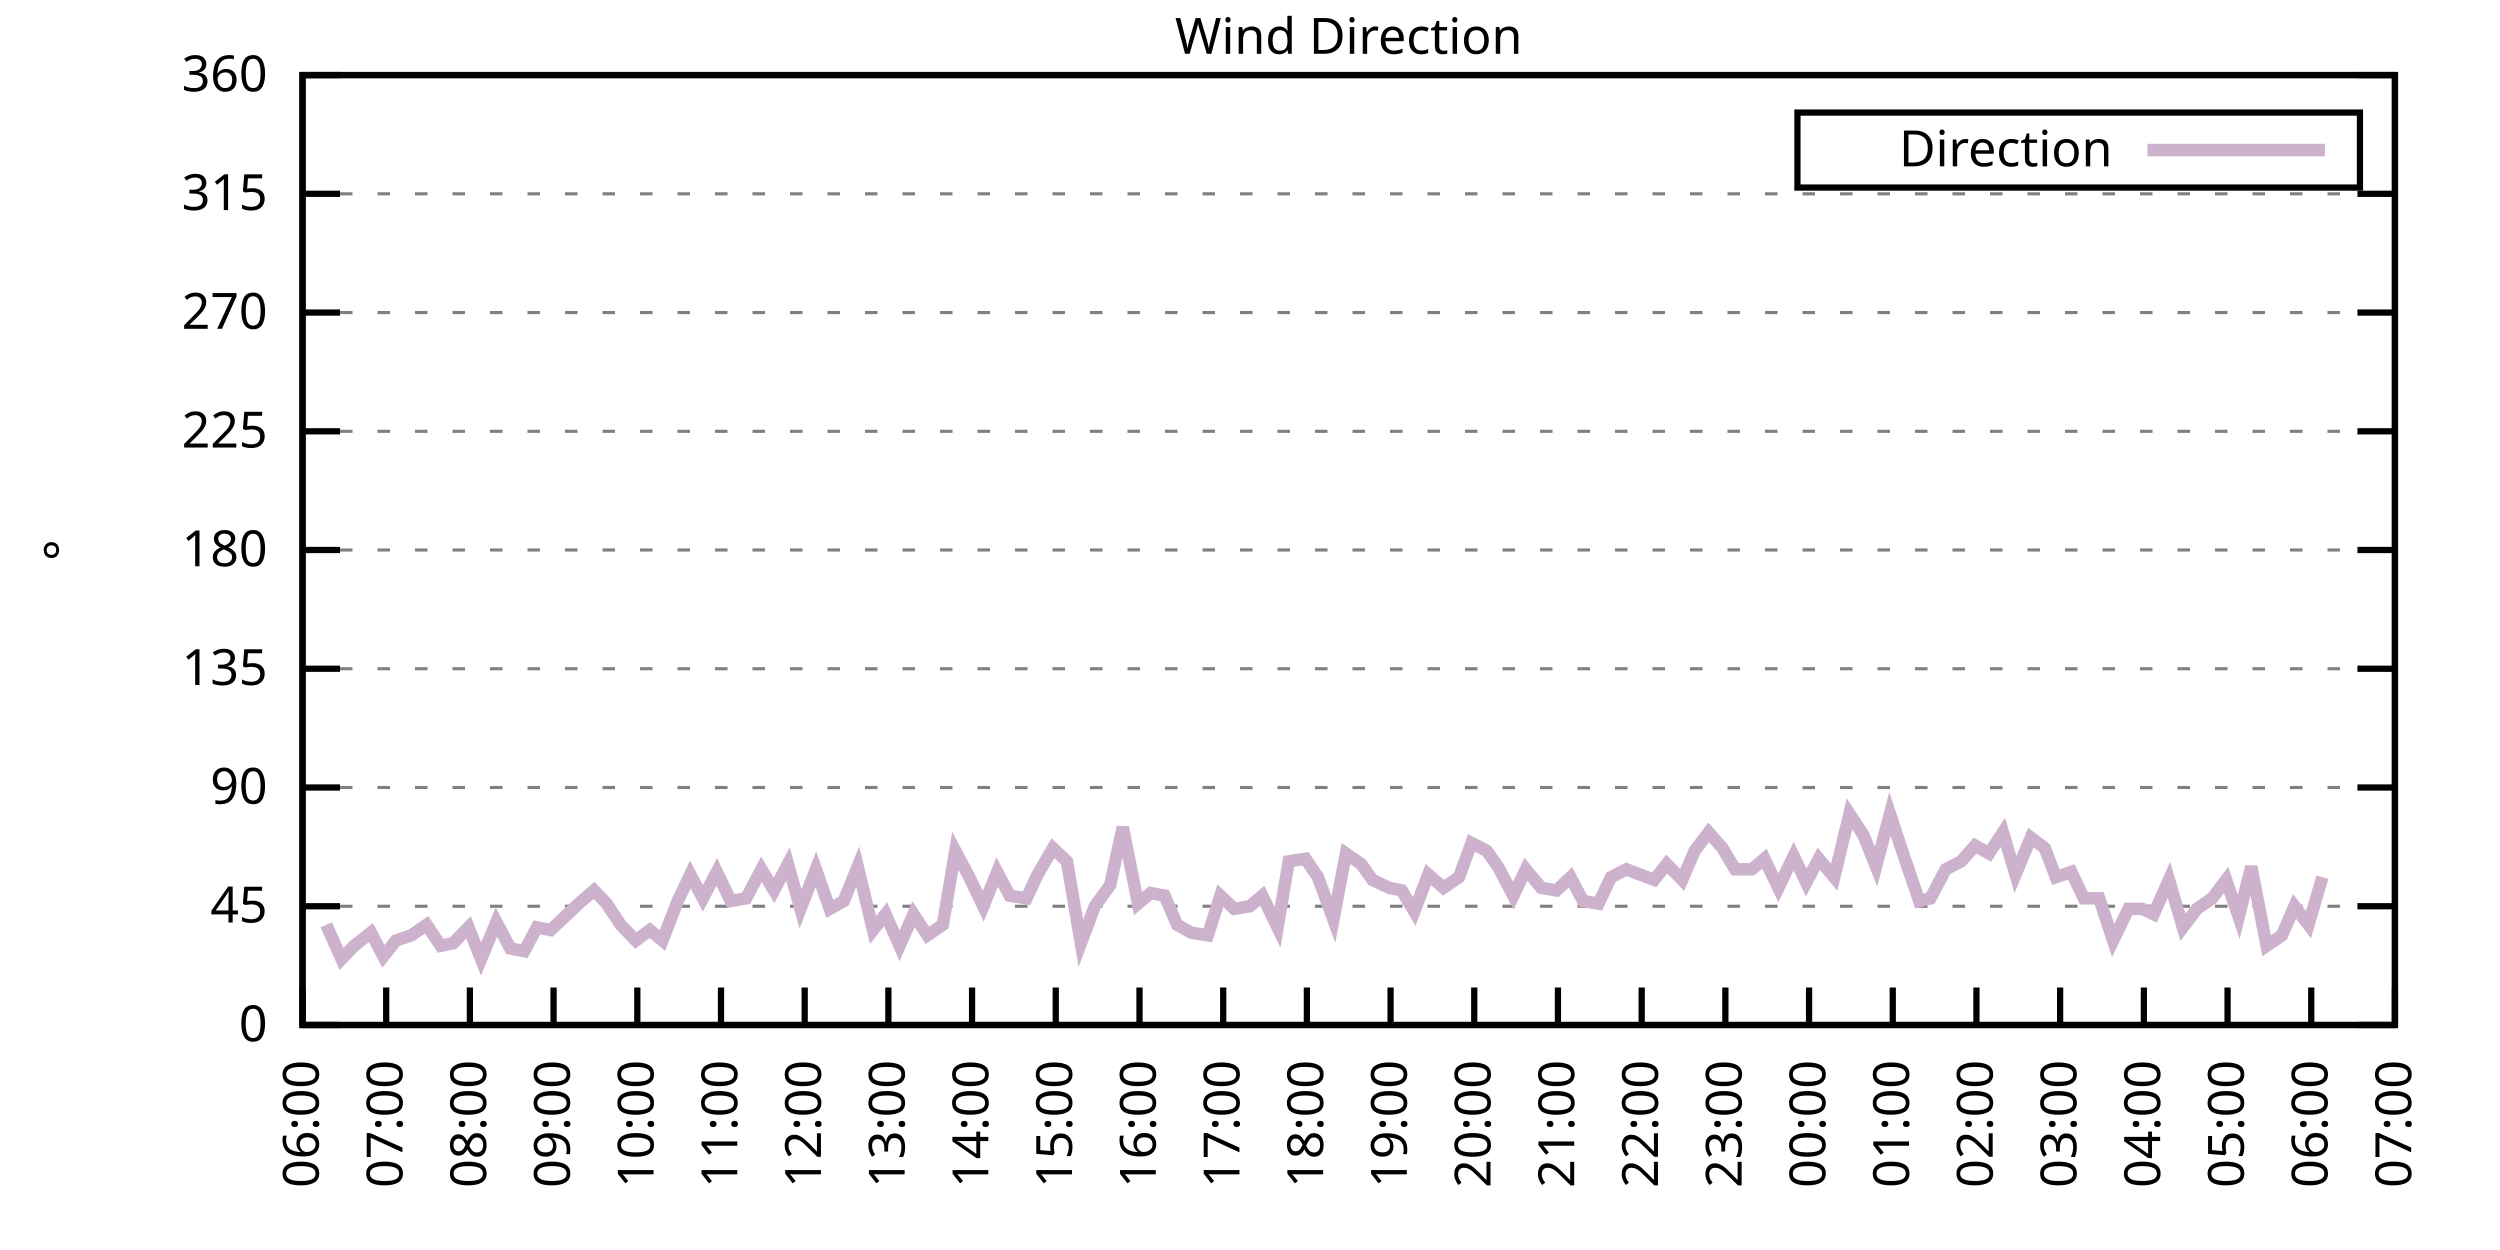
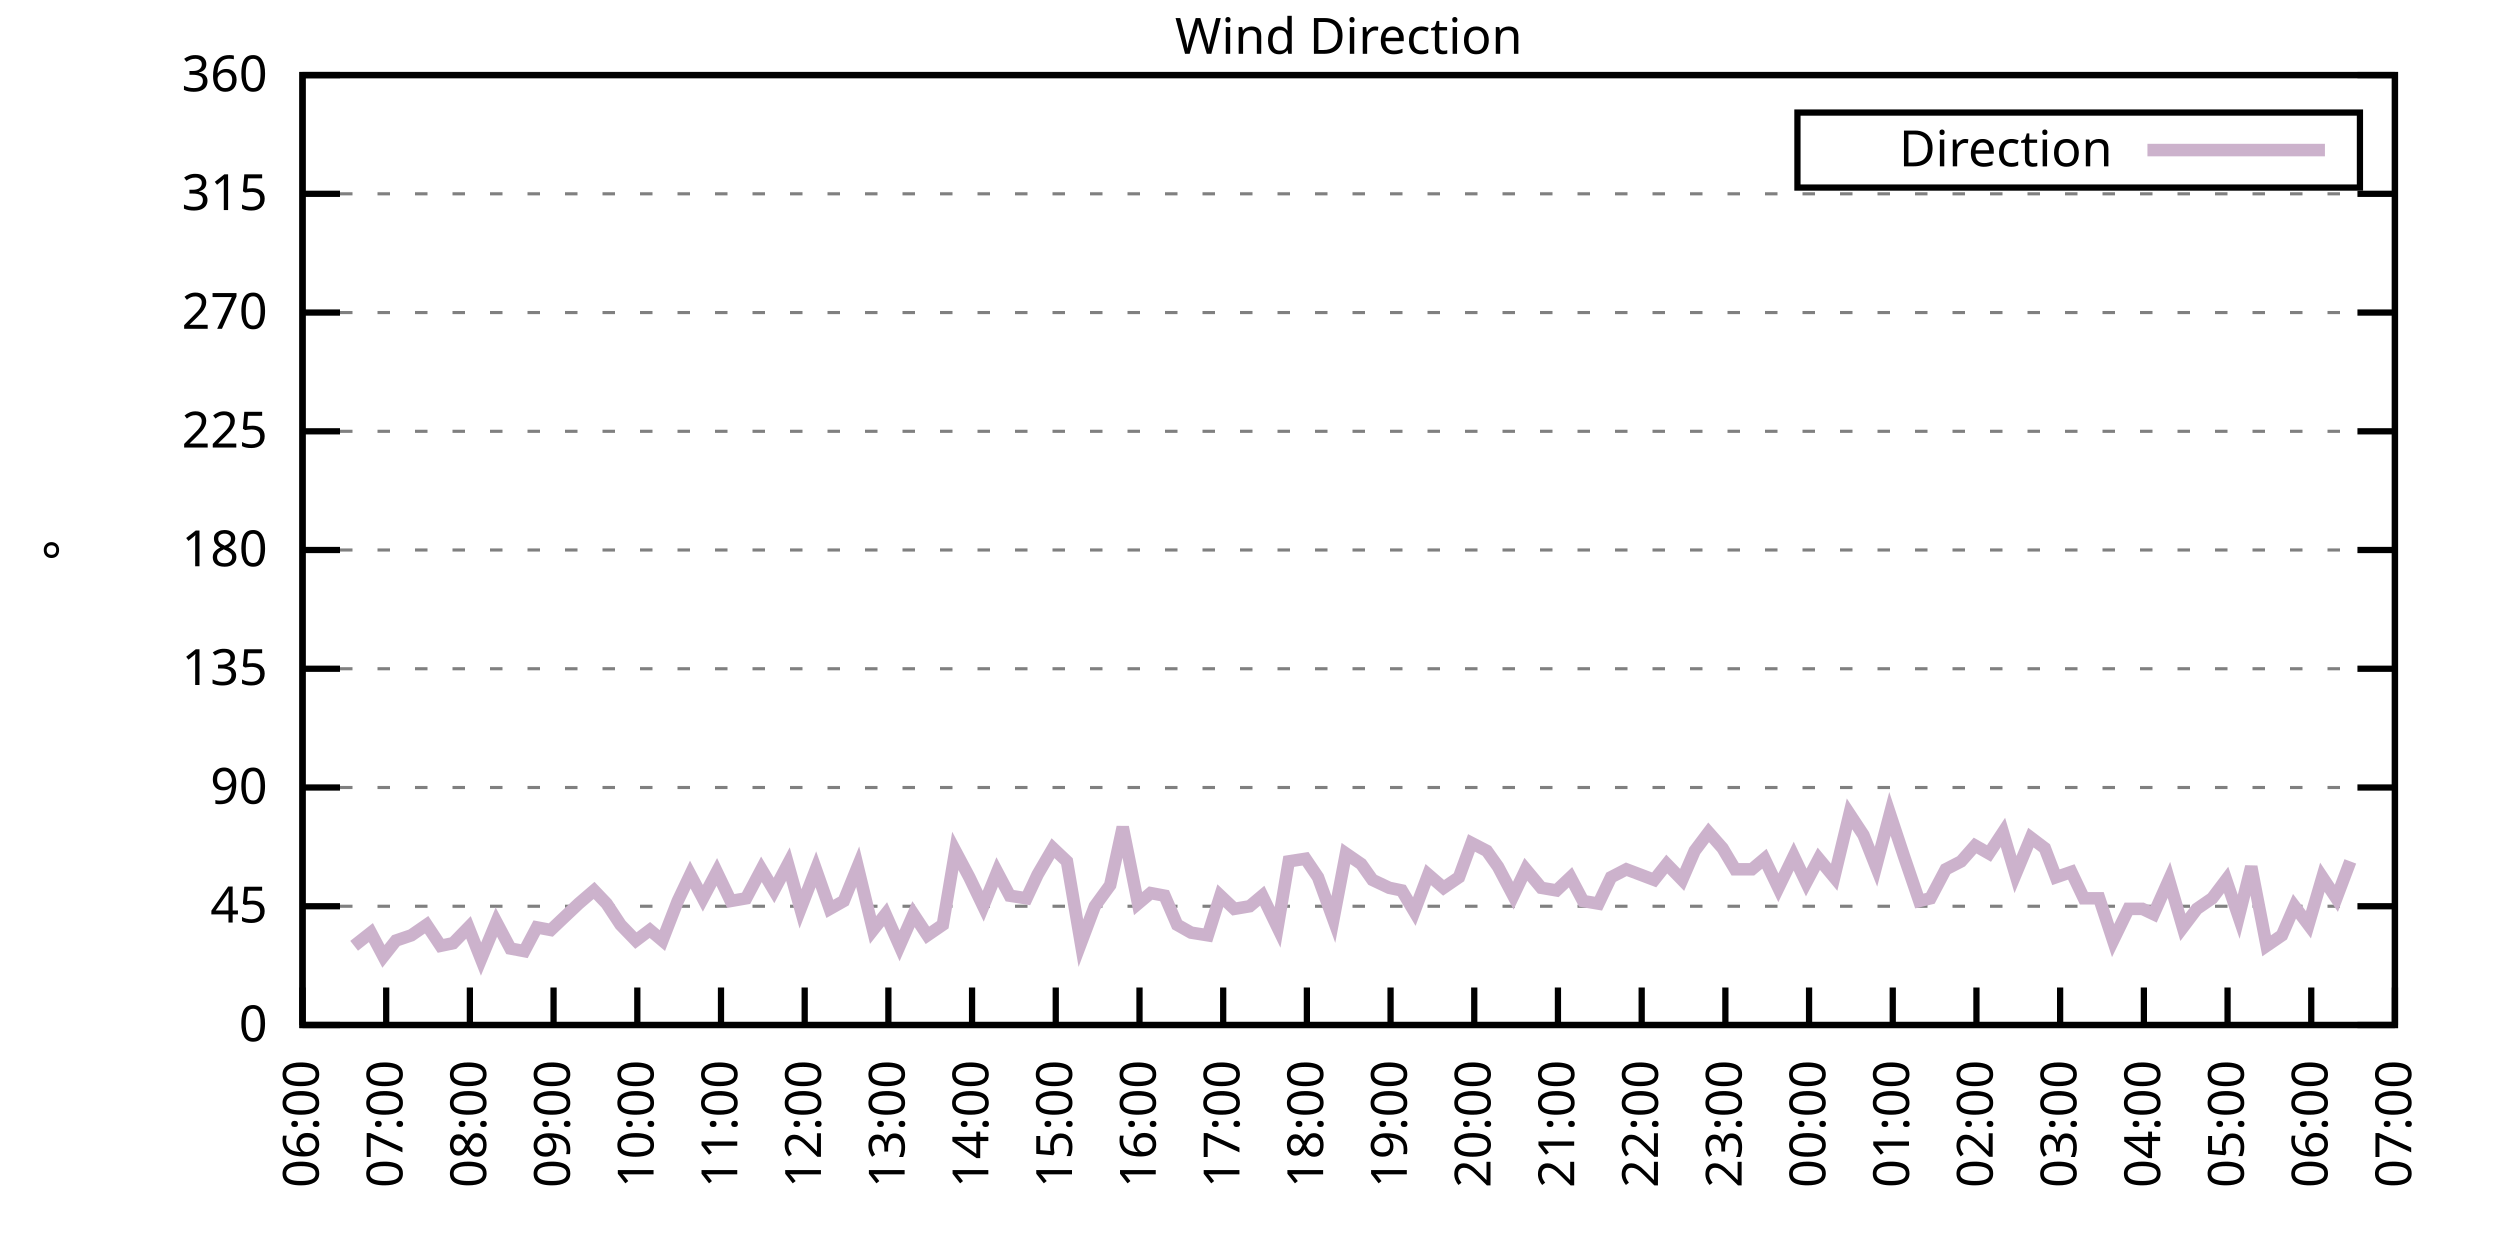
<svg xmlns="http://www.w3.org/2000/svg" xmlns:xlink="http://www.w3.org/1999/xlink" width="400" height="200" viewBox="0 0 400 200">
  <g id="gnuplot_canvas">
    <rect x="0" y="0" width="400" height="200" fill="none" />
    <defs>
      <circle id="gpDot" r="0.5" stroke-width="0.5" stroke="currentColor" />
      <path id="gpPt0" stroke-width="0.333" stroke="currentColor" d="M-1,0 h2 M0,-1 v2" />
      <path id="gpPt1" stroke-width="0.333" stroke="currentColor" d="M-1,-1 L1,1 M1,-1 L-1,1" />
      <path id="gpPt2" stroke-width="0.333" stroke="currentColor" d="M-1,0 L1,0 M0,-1 L0,1 M-1,-1 L1,1 M-1,1 L1,-1" />
      <rect id="gpPt3" stroke-width="0.333" stroke="currentColor" x="-1" y="-1" width="2" height="2" />
      <rect id="gpPt4" stroke-width="0.333" stroke="currentColor" fill="currentColor" x="-1" y="-1" width="2" height="2" />
      <circle id="gpPt5" stroke-width="0.333" stroke="currentColor" cx="0" cy="0" r="1" />
      <use xlink:href="#gpPt5" id="gpPt6" fill="currentColor" stroke="none" />
      <path id="gpPt7" stroke-width="0.333" stroke="currentColor" d="M0,-1.33 L-1.33,0.67 L1.33,0.67 z" />
      <use xlink:href="#gpPt7" id="gpPt8" fill="currentColor" stroke="none" />
      <use xlink:href="#gpPt7" id="gpPt9" stroke="currentColor" transform="rotate(180)" />
      <use xlink:href="#gpPt9" id="gpPt10" fill="currentColor" stroke="none" />
      <use xlink:href="#gpPt3" id="gpPt11" stroke="currentColor" transform="rotate(45)" />
      <use xlink:href="#gpPt11" id="gpPt12" fill="currentColor" stroke="none" />
      <path id="gpPt13" stroke-width="0.333" stroke="currentColor" d="M0,1.330 L1.265,0.411 L0.782,-1.067 L-0.782,-1.076 L-1.265,0.411 z" />
      <use xlink:href="#gpPt13" id="gpPt14" fill="currentColor" stroke="none" />
      <filter id="textbox" filterUnits="objectBoundingBox" x="0" y="0" height="1" width="1">
        <feFlood flood-color="white" flood-opacity="1" result="bgnd" />
        <feComposite in="SourceGraphic" in2="bgnd" operator="atop" />
      </filter>
      <filter id="greybox" filterUnits="objectBoundingBox" x="0" y="0" height="1" width="1">
        <feFlood flood-color="lightgrey" flood-opacity="1" result="grey" />
        <feComposite in="SourceGraphic" in2="grey" operator="atop" />
      </filter>
    </defs>
    <g fill="none" color="white" stroke="currentColor" stroke-width="1.00" stroke-linecap="butt" stroke-linejoin="miter">
</g>
    <g fill="none" color="black" stroke="currentColor" stroke-width="1.00" stroke-linecap="butt" stroke-linejoin="miter">
      <g stroke="none" shape-rendering="crispEdges">
        <polygon fill="rgb(255, 255, 255)" points="48.40,164.00 383.18,164.00 383.18,12.02 48.40,12.02 " />
      </g>
    </g>
    <g fill="none" color="black" stroke="currentColor" stroke-width="1.00" stroke-linecap="butt" stroke-linejoin="miter">
</g>
    <g fill="none" color="black" stroke="black" stroke-width="0.50" stroke-linecap="butt" stroke-linejoin="miter">
</g>
    <g fill="none" color="gray" stroke="currentColor" stroke-width="0.50" stroke-linecap="butt" stroke-linejoin="miter">
      <path stroke="gray" stroke-dasharray="2,4" class="gridline" d="M48.40,164.00 L383.19,164.00  " />
    </g>
    <g fill="none" color="gray" stroke="gray" stroke-width="1.00" stroke-linecap="butt" stroke-linejoin="miter">
</g>
    <g fill="none" color="black" stroke="currentColor" stroke-width="1.00" stroke-linecap="butt" stroke-linejoin="miter">
      <path stroke="black" d="M48.40,164.00 L54.40,164.00 M383.19,164.00 L377.19,164.00  " />
      <g transform="translate(42.80,166.60)" stroke="none" fill="black" font-family="Sans" font-size="8.00" text-anchor="end">
        <text>
          <tspan font-family="Sans"> 0</tspan>
        </text>
      </g>
    </g>
    <g fill="none" color="black" stroke="currentColor" stroke-width="1.00" stroke-linecap="butt" stroke-linejoin="miter">
</g>
    <g fill="none" color="black" stroke="black" stroke-width="0.50" stroke-linecap="butt" stroke-linejoin="miter">
</g>
    <g fill="none" color="gray" stroke="currentColor" stroke-width="0.50" stroke-linecap="butt" stroke-linejoin="miter">
      <path stroke="gray" stroke-dasharray="2,4" class="gridline" d="M48.40,145.00 L383.19,145.00  " />
    </g>
    <g fill="none" color="gray" stroke="gray" stroke-width="1.00" stroke-linecap="butt" stroke-linejoin="miter">
</g>
    <g fill="none" color="black" stroke="currentColor" stroke-width="1.00" stroke-linecap="butt" stroke-linejoin="miter">
      <path stroke="black" d="M48.40,145.00 L54.40,145.00 M383.19,145.00 L377.19,145.00  " />
      <g transform="translate(42.80,147.60)" stroke="none" fill="black" font-family="Sans" font-size="8.00" text-anchor="end">
        <text>
          <tspan font-family="Sans"> 45</tspan>
        </text>
      </g>
    </g>
    <g fill="none" color="black" stroke="currentColor" stroke-width="1.00" stroke-linecap="butt" stroke-linejoin="miter">
</g>
    <g fill="none" color="black" stroke="black" stroke-width="0.50" stroke-linecap="butt" stroke-linejoin="miter">
</g>
    <g fill="none" color="gray" stroke="currentColor" stroke-width="0.50" stroke-linecap="butt" stroke-linejoin="miter">
      <path stroke="gray" stroke-dasharray="2,4" class="gridline" d="M48.40,126.00 L383.19,126.00  " />
    </g>
    <g fill="none" color="gray" stroke="gray" stroke-width="1.00" stroke-linecap="butt" stroke-linejoin="miter">
</g>
    <g fill="none" color="black" stroke="currentColor" stroke-width="1.00" stroke-linecap="butt" stroke-linejoin="miter">
      <path stroke="black" d="M48.40,126.00 L54.40,126.00 M383.19,126.00 L377.19,126.00  " />
      <g transform="translate(42.80,128.60)" stroke="none" fill="black" font-family="Sans" font-size="8.00" text-anchor="end">
        <text>
          <tspan font-family="Sans"> 90</tspan>
        </text>
      </g>
    </g>
    <g fill="none" color="black" stroke="currentColor" stroke-width="1.00" stroke-linecap="butt" stroke-linejoin="miter">
</g>
    <g fill="none" color="black" stroke="black" stroke-width="0.50" stroke-linecap="butt" stroke-linejoin="miter">
</g>
    <g fill="none" color="gray" stroke="currentColor" stroke-width="0.50" stroke-linecap="butt" stroke-linejoin="miter">
      <path stroke="gray" stroke-dasharray="2,4" class="gridline" d="M48.40,107.00 L383.19,107.00  " />
    </g>
    <g fill="none" color="gray" stroke="gray" stroke-width="1.00" stroke-linecap="butt" stroke-linejoin="miter">
</g>
    <g fill="none" color="black" stroke="currentColor" stroke-width="1.00" stroke-linecap="butt" stroke-linejoin="miter">
      <path stroke="black" d="M48.40,107.00 L54.40,107.00 M383.19,107.00 L377.19,107.00  " />
      <g transform="translate(42.80,109.60)" stroke="none" fill="black" font-family="Sans" font-size="8.00" text-anchor="end">
        <text>
          <tspan font-family="Sans"> 135</tspan>
        </text>
      </g>
    </g>
    <g fill="none" color="black" stroke="currentColor" stroke-width="1.00" stroke-linecap="butt" stroke-linejoin="miter">
</g>
    <g fill="none" color="black" stroke="black" stroke-width="0.50" stroke-linecap="butt" stroke-linejoin="miter">
</g>
    <g fill="none" color="gray" stroke="currentColor" stroke-width="0.50" stroke-linecap="butt" stroke-linejoin="miter">
      <path stroke="gray" stroke-dasharray="2,4" class="gridline" d="M48.40,88.00 L383.19,88.00  " />
    </g>
    <g fill="none" color="gray" stroke="gray" stroke-width="1.00" stroke-linecap="butt" stroke-linejoin="miter">
</g>
    <g fill="none" color="black" stroke="currentColor" stroke-width="1.00" stroke-linecap="butt" stroke-linejoin="miter">
      <path stroke="black" d="M48.40,88.00 L54.40,88.00 M383.19,88.00 L377.19,88.00  " />
      <g transform="translate(42.80,90.60)" stroke="none" fill="black" font-family="Sans" font-size="8.00" text-anchor="end">
        <text>
          <tspan font-family="Sans"> 180</tspan>
        </text>
      </g>
    </g>
    <g fill="none" color="black" stroke="currentColor" stroke-width="1.00" stroke-linecap="butt" stroke-linejoin="miter">
</g>
    <g fill="none" color="black" stroke="black" stroke-width="0.50" stroke-linecap="butt" stroke-linejoin="miter">
</g>
    <g fill="none" color="gray" stroke="currentColor" stroke-width="0.50" stroke-linecap="butt" stroke-linejoin="miter">
      <path stroke="gray" stroke-dasharray="2,4" class="gridline" d="M48.40,69.01 L383.19,69.01  " />
    </g>
    <g fill="none" color="gray" stroke="gray" stroke-width="1.00" stroke-linecap="butt" stroke-linejoin="miter">
</g>
    <g fill="none" color="black" stroke="currentColor" stroke-width="1.00" stroke-linecap="butt" stroke-linejoin="miter">
      <path stroke="black" d="M48.40,69.01 L54.40,69.01 M383.19,69.01 L377.19,69.01  " />
      <g transform="translate(42.80,71.61)" stroke="none" fill="black" font-family="Sans" font-size="8.00" text-anchor="end">
        <text>
          <tspan font-family="Sans"> 225</tspan>
        </text>
      </g>
    </g>
    <g fill="none" color="black" stroke="currentColor" stroke-width="1.00" stroke-linecap="butt" stroke-linejoin="miter">
</g>
    <g fill="none" color="black" stroke="black" stroke-width="0.50" stroke-linecap="butt" stroke-linejoin="miter">
</g>
    <g fill="none" color="gray" stroke="currentColor" stroke-width="0.50" stroke-linecap="butt" stroke-linejoin="miter">
      <path stroke="gray" stroke-dasharray="2,4" class="gridline" d="M48.40,50.01 L383.19,50.01  " />
    </g>
    <g fill="none" color="gray" stroke="gray" stroke-width="1.00" stroke-linecap="butt" stroke-linejoin="miter">
</g>
    <g fill="none" color="black" stroke="currentColor" stroke-width="1.00" stroke-linecap="butt" stroke-linejoin="miter">
      <path stroke="black" d="M48.40,50.01 L54.40,50.01 M383.19,50.01 L377.19,50.01  " />
      <g transform="translate(42.80,52.61)" stroke="none" fill="black" font-family="Sans" font-size="8.00" text-anchor="end">
        <text>
          <tspan font-family="Sans"> 270</tspan>
        </text>
      </g>
    </g>
    <g fill="none" color="black" stroke="currentColor" stroke-width="1.00" stroke-linecap="butt" stroke-linejoin="miter">
</g>
    <g fill="none" color="black" stroke="black" stroke-width="0.50" stroke-linecap="butt" stroke-linejoin="miter">
</g>
    <g fill="none" color="gray" stroke="currentColor" stroke-width="0.50" stroke-linecap="butt" stroke-linejoin="miter">
      <path stroke="gray" stroke-dasharray="2,4" class="gridline" d="M48.40,31.01 L383.19,31.01  " />
    </g>
    <g fill="none" color="gray" stroke="gray" stroke-width="1.00" stroke-linecap="butt" stroke-linejoin="miter">
</g>
    <g fill="none" color="black" stroke="currentColor" stroke-width="1.00" stroke-linecap="butt" stroke-linejoin="miter">
      <path stroke="black" d="M48.40,31.01 L54.40,31.01 M383.19,31.01 L377.19,31.01  " />
      <g transform="translate(42.80,33.61)" stroke="none" fill="black" font-family="Sans" font-size="8.00" text-anchor="end">
        <text>
          <tspan font-family="Sans"> 315</tspan>
        </text>
      </g>
    </g>
    <g fill="none" color="black" stroke="currentColor" stroke-width="1.00" stroke-linecap="butt" stroke-linejoin="miter">
</g>
    <g fill="none" color="black" stroke="black" stroke-width="0.50" stroke-linecap="butt" stroke-linejoin="miter">
</g>
    <g fill="none" color="gray" stroke="currentColor" stroke-width="0.50" stroke-linecap="butt" stroke-linejoin="miter">
      <path stroke="gray" stroke-dasharray="2,4" class="gridline" d="M48.40,12.01 L383.19,12.01  " />
    </g>
    <g fill="none" color="gray" stroke="gray" stroke-width="1.00" stroke-linecap="butt" stroke-linejoin="miter">
</g>
    <g fill="none" color="black" stroke="currentColor" stroke-width="1.00" stroke-linecap="butt" stroke-linejoin="miter">
      <path stroke="black" d="M48.40,12.01 L54.40,12.01 M383.19,12.01 L377.19,12.01  " />
      <g transform="translate(42.80,14.61)" stroke="none" fill="black" font-family="Sans" font-size="8.00" text-anchor="end">
        <text>
          <tspan font-family="Sans"> 360</tspan>
        </text>
      </g>
    </g>
    <g fill="none" color="black" stroke="currentColor" stroke-width="1.00" stroke-linecap="butt" stroke-linejoin="miter">
      <path stroke="black" d="M48.40,164.00 L48.40,158.00  " />
      <g transform="translate(51.00,169.60) rotate(270.00)" stroke="none" fill="black" font-family="Sans" font-size="8.00" text-anchor="end">
        <text>
          <tspan font-family="Sans">06:00</tspan>
        </text>
      </g>
    </g>
    <g fill="none" color="black" stroke="currentColor" stroke-width="1.00" stroke-linecap="butt" stroke-linejoin="miter">
      <path stroke="black" d="M61.79,164.00 L61.79,158.00  " />
      <g transform="translate(64.39,169.60) rotate(270.00)" stroke="none" fill="black" font-family="Sans" font-size="8.00" text-anchor="end">
        <text>
          <tspan font-family="Sans">07:00</tspan>
        </text>
      </g>
    </g>
    <g fill="none" color="black" stroke="currentColor" stroke-width="1.00" stroke-linecap="butt" stroke-linejoin="miter">
      <path stroke="black" d="M75.18,164.00 L75.18,158.00  " />
      <g transform="translate(77.78,169.60) rotate(270.00)" stroke="none" fill="black" font-family="Sans" font-size="8.00" text-anchor="end">
        <text>
          <tspan font-family="Sans">08:00</tspan>
        </text>
      </g>
    </g>
    <g fill="none" color="black" stroke="currentColor" stroke-width="1.00" stroke-linecap="butt" stroke-linejoin="miter">
      <path stroke="black" d="M88.57,164.00 L88.57,158.00  " />
      <g transform="translate(91.17,169.60) rotate(270.00)" stroke="none" fill="black" font-family="Sans" font-size="8.00" text-anchor="end">
        <text>
          <tspan font-family="Sans">09:00</tspan>
        </text>
      </g>
    </g>
    <g fill="none" color="black" stroke="currentColor" stroke-width="1.00" stroke-linecap="butt" stroke-linejoin="miter">
      <path stroke="black" d="M101.97,164.00 L101.97,158.00  " />
      <g transform="translate(104.57,169.60) rotate(270.00)" stroke="none" fill="black" font-family="Sans" font-size="8.00" text-anchor="end">
        <text>
          <tspan font-family="Sans">10:00</tspan>
        </text>
      </g>
    </g>
    <g fill="none" color="black" stroke="currentColor" stroke-width="1.00" stroke-linecap="butt" stroke-linejoin="miter">
      <path stroke="black" d="M115.36,164.00 L115.36,158.00  " />
      <g transform="translate(117.96,169.60) rotate(270.00)" stroke="none" fill="black" font-family="Sans" font-size="8.00" text-anchor="end">
        <text>
          <tspan font-family="Sans">11:00</tspan>
        </text>
      </g>
    </g>
    <g fill="none" color="black" stroke="currentColor" stroke-width="1.00" stroke-linecap="butt" stroke-linejoin="miter">
      <path stroke="black" d="M128.75,164.00 L128.75,158.00  " />
      <g transform="translate(131.35,169.60) rotate(270.00)" stroke="none" fill="black" font-family="Sans" font-size="8.00" text-anchor="end">
        <text>
          <tspan font-family="Sans">12:00</tspan>
        </text>
      </g>
    </g>
    <g fill="none" color="black" stroke="currentColor" stroke-width="1.00" stroke-linecap="butt" stroke-linejoin="miter">
      <path stroke="black" d="M142.14,164.00 L142.14,158.00  " />
      <g transform="translate(144.74,169.60) rotate(270.00)" stroke="none" fill="black" font-family="Sans" font-size="8.00" text-anchor="end">
        <text>
          <tspan font-family="Sans">13:00</tspan>
        </text>
      </g>
    </g>
    <g fill="none" color="black" stroke="currentColor" stroke-width="1.00" stroke-linecap="butt" stroke-linejoin="miter">
      <path stroke="black" d="M155.53,164.00 L155.53,158.00  " />
      <g transform="translate(158.13,169.60) rotate(270.00)" stroke="none" fill="black" font-family="Sans" font-size="8.00" text-anchor="end">
        <text>
          <tspan font-family="Sans">14:00</tspan>
        </text>
      </g>
    </g>
    <g fill="none" color="black" stroke="currentColor" stroke-width="1.00" stroke-linecap="butt" stroke-linejoin="miter">
      <path stroke="black" d="M168.92,164.00 L168.92,158.00  " />
      <g transform="translate(171.52,169.60) rotate(270.00)" stroke="none" fill="black" font-family="Sans" font-size="8.00" text-anchor="end">
        <text>
          <tspan font-family="Sans">15:00</tspan>
        </text>
      </g>
    </g>
    <g fill="none" color="black" stroke="currentColor" stroke-width="1.00" stroke-linecap="butt" stroke-linejoin="miter">
      <path stroke="black" d="M182.32,164.00 L182.32,158.00  " />
      <g transform="translate(184.92,169.60) rotate(270.00)" stroke="none" fill="black" font-family="Sans" font-size="8.00" text-anchor="end">
        <text>
          <tspan font-family="Sans">16:00</tspan>
        </text>
      </g>
    </g>
    <g fill="none" color="black" stroke="currentColor" stroke-width="1.00" stroke-linecap="butt" stroke-linejoin="miter">
      <path stroke="black" d="M195.71,164.00 L195.71,158.00  " />
      <g transform="translate(198.31,169.60) rotate(270.00)" stroke="none" fill="black" font-family="Sans" font-size="8.00" text-anchor="end">
        <text>
          <tspan font-family="Sans">17:00</tspan>
        </text>
      </g>
    </g>
    <g fill="none" color="black" stroke="currentColor" stroke-width="1.00" stroke-linecap="butt" stroke-linejoin="miter">
      <path stroke="black" d="M209.10,164.00 L209.10,158.00  " />
      <g transform="translate(211.70,169.60) rotate(270.00)" stroke="none" fill="black" font-family="Sans" font-size="8.00" text-anchor="end">
        <text>
          <tspan font-family="Sans">18:00</tspan>
        </text>
      </g>
    </g>
    <g fill="none" color="black" stroke="currentColor" stroke-width="1.00" stroke-linecap="butt" stroke-linejoin="miter">
      <path stroke="black" d="M222.49,164.00 L222.49,158.00  " />
      <g transform="translate(225.09,169.60) rotate(270.00)" stroke="none" fill="black" font-family="Sans" font-size="8.00" text-anchor="end">
        <text>
          <tspan font-family="Sans">19:00</tspan>
        </text>
      </g>
    </g>
    <g fill="none" color="black" stroke="currentColor" stroke-width="1.00" stroke-linecap="butt" stroke-linejoin="miter">
      <path stroke="black" d="M235.88,164.00 L235.88,158.00  " />
      <g transform="translate(238.48,169.60) rotate(270.00)" stroke="none" fill="black" font-family="Sans" font-size="8.00" text-anchor="end">
        <text>
          <tspan font-family="Sans">20:00</tspan>
        </text>
      </g>
    </g>
    <g fill="none" color="black" stroke="currentColor" stroke-width="1.00" stroke-linecap="butt" stroke-linejoin="miter">
      <path stroke="black" d="M249.27,164.00 L249.27,158.00  " />
      <g transform="translate(251.87,169.60) rotate(270.00)" stroke="none" fill="black" font-family="Sans" font-size="8.00" text-anchor="end">
        <text>
          <tspan font-family="Sans">21:00</tspan>
        </text>
      </g>
    </g>
    <g fill="none" color="black" stroke="currentColor" stroke-width="1.00" stroke-linecap="butt" stroke-linejoin="miter">
      <path stroke="black" d="M262.67,164.00 L262.67,158.00  " />
      <g transform="translate(265.27,169.60) rotate(270.00)" stroke="none" fill="black" font-family="Sans" font-size="8.00" text-anchor="end">
        <text>
          <tspan font-family="Sans">22:00</tspan>
        </text>
      </g>
    </g>
    <g fill="none" color="black" stroke="currentColor" stroke-width="1.00" stroke-linecap="butt" stroke-linejoin="miter">
      <path stroke="black" d="M276.06,164.00 L276.06,158.00  " />
      <g transform="translate(278.66,169.60) rotate(270.00)" stroke="none" fill="black" font-family="Sans" font-size="8.00" text-anchor="end">
        <text>
          <tspan font-family="Sans">23:00</tspan>
        </text>
      </g>
    </g>
    <g fill="none" color="black" stroke="currentColor" stroke-width="1.00" stroke-linecap="butt" stroke-linejoin="miter">
      <path stroke="black" d="M289.45,164.00 L289.45,158.00  " />
      <g transform="translate(292.05,169.60) rotate(270.00)" stroke="none" fill="black" font-family="Sans" font-size="8.00" text-anchor="end">
        <text>
          <tspan font-family="Sans">00:00</tspan>
        </text>
      </g>
    </g>
    <g fill="none" color="black" stroke="currentColor" stroke-width="1.00" stroke-linecap="butt" stroke-linejoin="miter">
      <path stroke="black" d="M302.84,164.00 L302.84,158.00  " />
      <g transform="translate(305.44,169.60) rotate(270.00)" stroke="none" fill="black" font-family="Sans" font-size="8.00" text-anchor="end">
        <text>
          <tspan font-family="Sans">01:00</tspan>
        </text>
      </g>
    </g>
    <g fill="none" color="black" stroke="currentColor" stroke-width="1.00" stroke-linecap="butt" stroke-linejoin="miter">
      <path stroke="black" d="M316.23,164.00 L316.23,158.00  " />
      <g transform="translate(318.83,169.60) rotate(270.00)" stroke="none" fill="black" font-family="Sans" font-size="8.00" text-anchor="end">
        <text>
          <tspan font-family="Sans">02:00</tspan>
        </text>
      </g>
    </g>
    <g fill="none" color="black" stroke="currentColor" stroke-width="1.00" stroke-linecap="butt" stroke-linejoin="miter">
      <path stroke="black" d="M329.62,164.00 L329.62,158.00  " />
      <g transform="translate(332.22,169.60) rotate(270.00)" stroke="none" fill="black" font-family="Sans" font-size="8.00" text-anchor="end">
        <text>
          <tspan font-family="Sans">03:00</tspan>
        </text>
      </g>
    </g>
    <g fill="none" color="black" stroke="currentColor" stroke-width="1.00" stroke-linecap="butt" stroke-linejoin="miter">
      <path stroke="black" d="M343.02,164.00 L343.02,158.00  " />
      <g transform="translate(345.62,169.60) rotate(270.00)" stroke="none" fill="black" font-family="Sans" font-size="8.00" text-anchor="end">
        <text>
          <tspan font-family="Sans">04:00</tspan>
        </text>
      </g>
    </g>
    <g fill="none" color="black" stroke="currentColor" stroke-width="1.00" stroke-linecap="butt" stroke-linejoin="miter">
      <path stroke="black" d="M356.41,164.00 L356.41,158.00  " />
      <g transform="translate(359.01,169.60) rotate(270.00)" stroke="none" fill="black" font-family="Sans" font-size="8.00" text-anchor="end">
        <text>
          <tspan font-family="Sans">05:00</tspan>
        </text>
      </g>
    </g>
    <g fill="none" color="black" stroke="currentColor" stroke-width="1.00" stroke-linecap="butt" stroke-linejoin="miter">
      <path stroke="black" d="M369.80,164.00 L369.80,158.00  " />
      <g transform="translate(372.40,169.60) rotate(270.00)" stroke="none" fill="black" font-family="Sans" font-size="8.00" text-anchor="end">
        <text>
          <tspan font-family="Sans">06:00</tspan>
        </text>
      </g>
    </g>
    <g fill="none" color="black" stroke="currentColor" stroke-width="1.00" stroke-linecap="butt" stroke-linejoin="miter">
      <path stroke="black" d="M383.19,164.00 L383.19,158.00  " />
      <g transform="translate(385.79,169.60) rotate(270.00)" stroke="none" fill="black" font-family="Sans" font-size="8.00" text-anchor="end">
        <text>
          <tspan font-family="Sans">07:00</tspan>
        </text>
      </g>
    </g>
    <g fill="none" color="black" stroke="currentColor" stroke-width="1.00" stroke-linecap="butt" stroke-linejoin="miter">
</g>
    <g fill="none" color="black" stroke="currentColor" stroke-width="1.00" stroke-linecap="butt" stroke-linejoin="miter">
      <path stroke="black" d="M48.40,12.01 L48.40,164.00 L383.19,164.00 L383.19,12.01 L48.40,12.01 Z  " />
    </g>
    <g fill="none" color="black" stroke="currentColor" stroke-width="1.00" stroke-linecap="butt" stroke-linejoin="miter">
</g>
    <g fill="none" color="black" stroke="currentColor" stroke-width="1.00" stroke-linecap="butt" stroke-linejoin="miter">
      <path stroke="black" d="M287.59,30.01 L287.59,18.01 L377.59,18.01 L377.59,30.01 L287.59,30.01 Z  " />
    </g>
    <g id="Wind_direction_plot_1">
      <g fill="none" color="white" stroke="black" stroke-width="2.00" stroke-linecap="butt" stroke-linejoin="miter">
</g>
      <g fill="none" color="black" stroke="currentColor" stroke-width="2.00" stroke-linecap="butt" stroke-linejoin="miter">
        <g transform="translate(337.99,26.61)" stroke="none" fill="black" font-family="Sans" font-size="8.00" text-anchor="end">
          <text>
            <tspan font-family="Sans">Direction</tspan>
          </text>
        </g>
      </g>
      <g fill="none" color="black" stroke="currentColor" stroke-width="2.00" stroke-linecap="butt" stroke-linejoin="miter">
-         <path stroke="rgb(204, 178, 204)" d="M343.59,24.01 L371.99,24.01 M52.19,147.96 L54.65,153.45 L56.66,151.33 L59.34,149.22 L61.35,153.02 L63.35,150.49   L65.81,149.65 L68.26,147.96 L70.50,151.33 L72.50,150.91 L74.96,148.38 L76.97,153.45 L79.42,147.53 L81.66,151.76   L83.89,152.18 L85.90,148.38 L88.13,148.80 L89.91,147.11 L92.59,144.58 L95.05,142.47 L97.06,144.58 L99.29,147.96   L101.74,150.49 L103.98,148.80 L105.98,150.49 L108.44,144.16 L110.45,139.93 L112.46,143.73 L114.69,139.51 L116.92,144.16   L119.38,143.73 L121.83,139.09 L123.84,142.47 L126.07,138.25 L128.08,145.42 L130.54,139.09 L132.77,145.42 L135.00,144.16   L137.23,138.67 L139.69,148.80 L141.69,146.27 L143.93,151.33 L146.16,146.27 L148.39,149.65 L150.85,147.96 L152.85,136.14   L155.09,140.36 L157.32,145.00 L159.55,139.51 L161.56,143.31 L164.24,143.73 L166.02,139.93 L168.48,135.71 L170.71,137.82   L172.94,150.91 L175.17,145.00 L177.63,141.62 L179.64,132.34 L182.09,144.58 L184.10,142.89 L186.33,143.31 L188.34,147.96   L190.57,149.22 L193.25,149.65 L195.26,143.31 L197.49,145.42 L199.95,145.00 L201.96,143.31 L204.41,148.38 L206.20,137.82   L208.88,137.40 L210.88,140.36 L213.34,147.11 L215.35,136.56 L217.80,138.25 L219.59,140.78 L222.27,142.05 L224.28,142.47   L226.29,145.85 L228.52,139.93 L230.97,142.05 L233.43,140.36 L235.44,134.87 L237.89,136.14 L239.68,138.67 L242.13,143.31   L244.14,139.09 L246.60,142.05 L249.05,142.47 L251.28,140.36 L253.29,144.16 L255.75,144.58 L257.76,140.36 L260.21,139.09   L264.67,140.78 L266.68,138.25 L269.14,140.78 L271.15,136.14 L273.38,133.18 L275.61,135.71 L277.62,139.09 L280.30,139.09   L282.31,137.40 L284.54,142.05 L286.99,136.98 L289.00,141.20 L291.01,137.40 L293.47,140.36 L295.92,130.22 L298.15,133.60   L300.16,138.67 L302.39,130.22 L304.63,136.98 L307.08,144.16 L308.87,143.73 L311.32,139.09 L313.78,137.82 L316.01,135.29   L318.24,136.56 L320.47,133.18 L322.48,139.93 L324.94,134.02 L327.17,135.71 L328.95,140.36 L331.41,139.51 L333.42,143.73   L335.87,143.73 L338.10,150.49 L340.56,145.42 L342.79,145.42 L344.58,146.27 L347.03,140.78 L349.26,148.38 L351.50,145.42   L353.95,143.73 L356.18,140.78 L358.19,146.69 L360.20,138.67 L362.66,151.33 L365.11,149.65 L367.12,145.00 L369.35,147.96   L371.58,140.36  " />
+         <path stroke="rgb(204, 178, 204)" d="M343.59,24.01 L371.99,24.01 M56.66,151.33 L59.34,149.22 L61.35,153.02 L63.35,150.49 L65.81,149.65 L68.26,147.96   L70.50,151.33 L72.50,150.91 L74.96,148.38 L76.97,153.45 L79.42,147.53 L81.66,151.76 L83.89,152.18 L85.90,148.38   L88.13,148.80 L89.91,147.11 L92.59,144.58 L95.05,142.47 L97.06,144.58 L99.29,147.96 L101.74,150.49 L103.98,148.80   L105.98,150.49 L108.44,144.16 L110.45,139.93 L112.46,143.73 L114.69,139.51 L116.92,144.16 L119.38,143.73 L121.83,139.09   L123.84,142.47 L126.07,138.25 L128.08,145.42 L130.54,139.09 L132.77,145.42 L135.00,144.16 L137.23,138.67 L139.69,148.80   L141.69,146.27 L143.93,151.33 L146.16,146.27 L148.39,149.65 L150.85,147.96 L152.85,136.14 L155.09,140.36 L157.32,145.00   L159.55,139.51 L161.56,143.31 L164.24,143.73 L166.02,139.93 L168.48,135.71 L170.71,137.82 L172.94,150.91 L175.17,145.00   L177.63,141.62 L179.64,132.34 L182.09,144.58 L184.10,142.89 L186.33,143.31 L188.34,147.96 L190.57,149.22 L193.25,149.65   L195.26,143.31 L197.49,145.42 L199.95,145.00 L201.96,143.31 L204.41,148.38 L206.20,137.82 L208.88,137.40 L210.88,140.36   L213.34,147.11 L215.35,136.56 L217.80,138.25 L219.59,140.78 L222.27,142.05 L224.28,142.47 L226.29,145.85 L228.52,139.93   L230.97,142.05 L233.43,140.36 L235.44,134.87 L237.89,136.14 L239.68,138.67 L242.13,143.31 L244.14,139.09 L246.60,142.05   L249.05,142.47 L251.28,140.36 L253.29,144.16 L255.75,144.58 L257.76,140.36 L260.21,139.09 L264.67,140.78 L266.68,138.25   L269.14,140.78 L271.15,136.14 L273.38,133.18 L275.61,135.71 L277.62,139.09 L280.30,139.09 L282.31,137.40 L284.54,142.05   L286.99,136.98 L289.00,141.20 L291.01,137.40 L293.47,140.36 L295.92,130.22 L298.15,133.60 L300.16,138.67 L302.39,130.22   L304.63,136.98 L307.08,144.16 L308.87,143.73 L311.32,139.09 L313.78,137.82 L316.01,135.29 L318.24,136.56 L320.47,133.18   L322.48,139.93 L324.94,134.02 L327.17,135.71 L328.95,140.36 L331.41,139.51 L333.42,143.73 L335.87,143.73 L338.10,150.49   L340.56,145.42 L342.79,145.42 L344.58,146.27 L347.03,140.78 L349.26,148.38 L351.50,145.42 L353.95,143.73 L356.18,140.78   L358.19,146.69 L360.20,138.67 L362.66,151.33 L365.11,149.65 L367.12,145.00 L369.35,147.96 L371.58,140.36 L373.82,143.73   L376.05,137.82  " />
      </g>
    </g>
    <g fill="none" color="black" stroke="currentColor" stroke-width="2.00" stroke-linecap="butt" stroke-linejoin="miter">
</g>
    <g fill="none" color="black" stroke="black" stroke-width="1.00" stroke-linecap="butt" stroke-linejoin="miter">
</g>
    <g fill="none" color="black" stroke="currentColor" stroke-width="1.00" stroke-linecap="butt" stroke-linejoin="miter">
      <path stroke="black" d="M48.40,12.01 L48.40,164.00 L383.19,164.00 L383.19,12.01 L48.40,12.01 Z  " />
      <g transform="translate(12.80,88.01) rotate(270.00)" stroke="none" fill="black" font-family="Sans" font-size="8.00" text-anchor="middle">
        <text>
          <tspan font-family="Sans">°</tspan>
        </text>
      </g>
    </g>
    <g fill="none" color="black" stroke="currentColor" stroke-width="1.00" stroke-linecap="butt" stroke-linejoin="miter">
</g>
    <g fill="none" color="black" stroke="currentColor" stroke-width="1.00" stroke-linecap="butt" stroke-linejoin="miter">
      <g transform="translate(215.79,8.61)" stroke="none" fill="black" font-family="Sans" font-size="8.00" text-anchor="middle">
        <text>
          <tspan font-family="Sans">Wind Direction</tspan>
        </text>
      </g>
    </g>
    <g fill="none" color="black" stroke="currentColor" stroke-width="1.00" stroke-linecap="butt" stroke-linejoin="miter">
</g>
  </g>
</svg>
